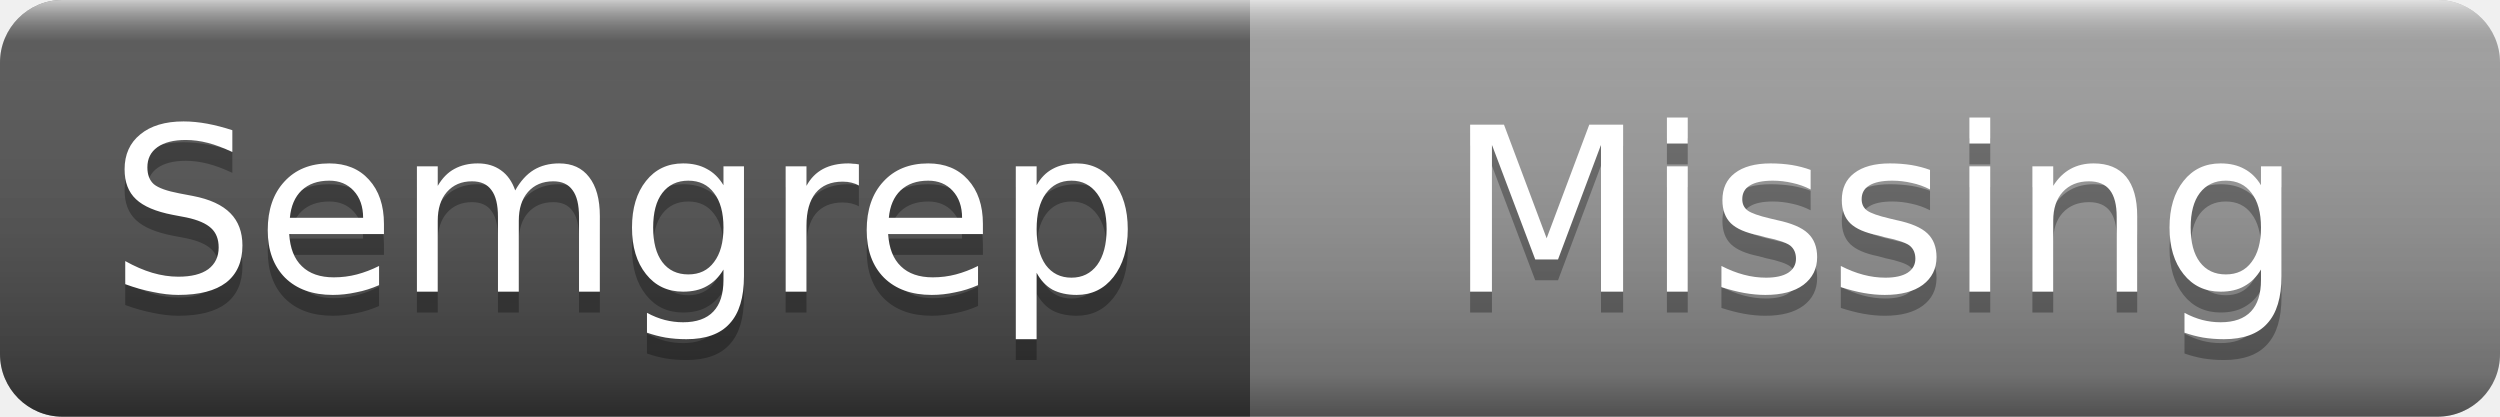
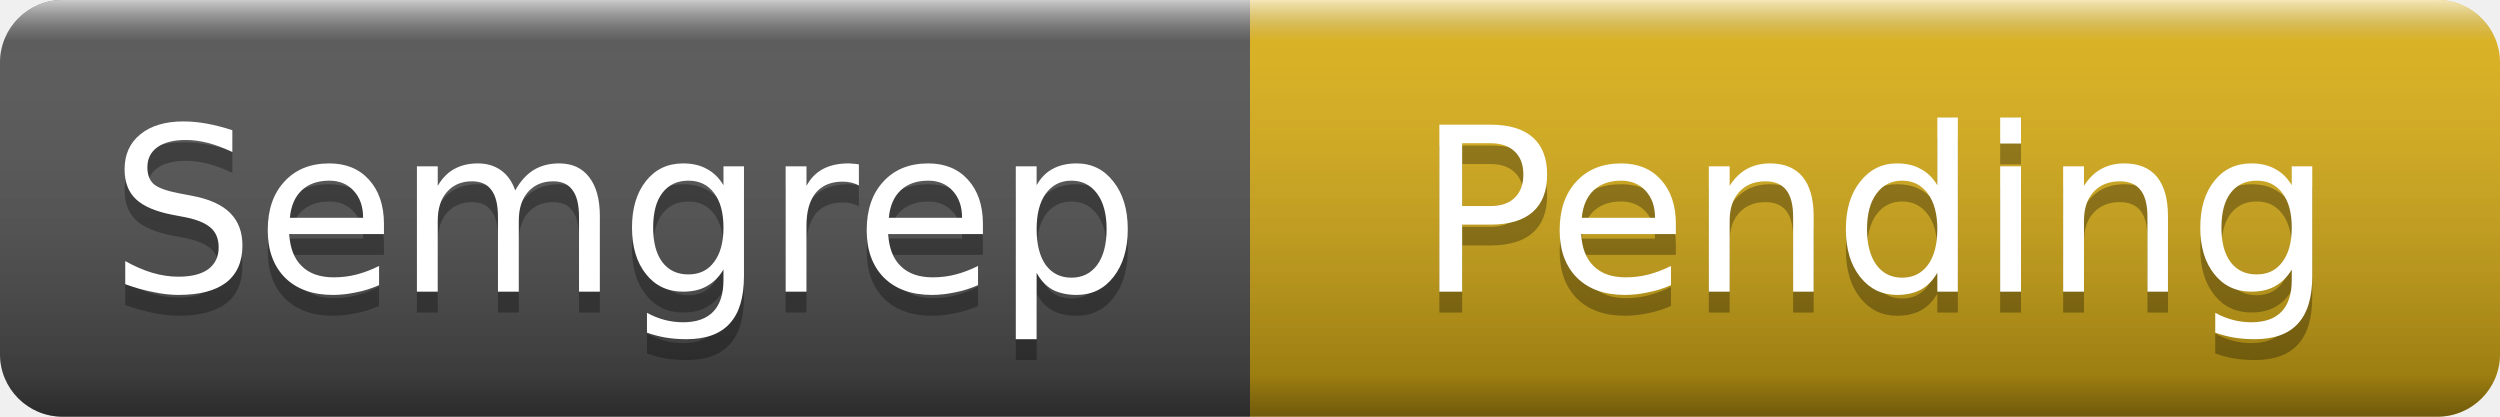
- <svg xmlns="http://www.w3.org/2000/svg" width="120" height="20" role="img" aria-label="Semgrep: Missing">
+ <svg xmlns="http://www.w3.org/2000/svg" width="120" height="20" role="img" aria-label="Semgrep: Pending">
  <linearGradient id="s" x2="0" y2="100%">
    <stop offset="0" stop-color="#fff" stop-opacity=".7" />
    <stop offset=".1" stop-color="#aaa" stop-opacity=".1" />
    <stop offset=".9" stop-color="#000" stop-opacity=".3" />
    <stop offset="1" stop-color="#000" stop-opacity=".5" />
  </linearGradient>
  <clipPath id="r">
    <rect width="120" height="20" rx="3" />
  </clipPath>
  <g clip-path="url(#r)">
    <rect width="60" height="20" fill="#555" />
-     <rect x="60" width="60" height="20" fill="#9f9f9f" />
+     <rect x="60" width="60" height="20" fill="#dfb317" />
    <rect width="120" height="20" fill="url(#s)" />
  </g>
  <g fill="#fff" text-anchor="middle" font-family="Verdana,Geneva,DejaVu Sans,sans-serif" font-size="11">
    <text x="30" y="15" fill="#010101" fill-opacity=".3">Semgrep</text>
    <text x="30" y="14">Semgrep</text>
-     <text x="90" y="15" fill="#010101" fill-opacity=".3">Missing</text>
-     <text x="90" y="14">Missing</text>
+     <text x="90" y="15" fill="#010101" fill-opacity=".3">Pending</text>
+     <text x="90" y="14">Pending</text>
  </g>
</svg>
